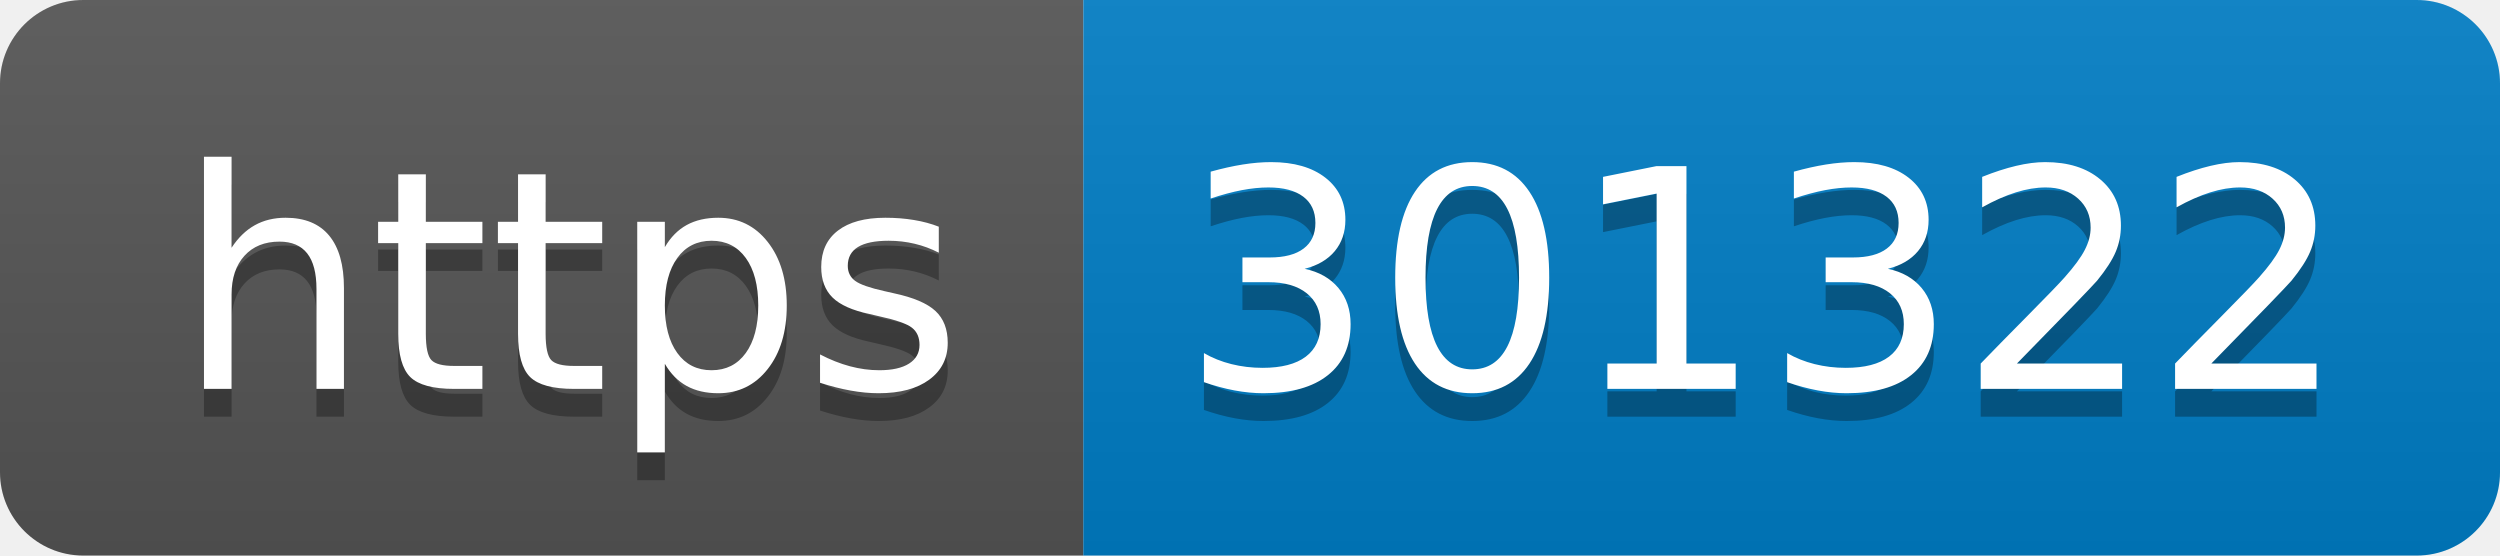
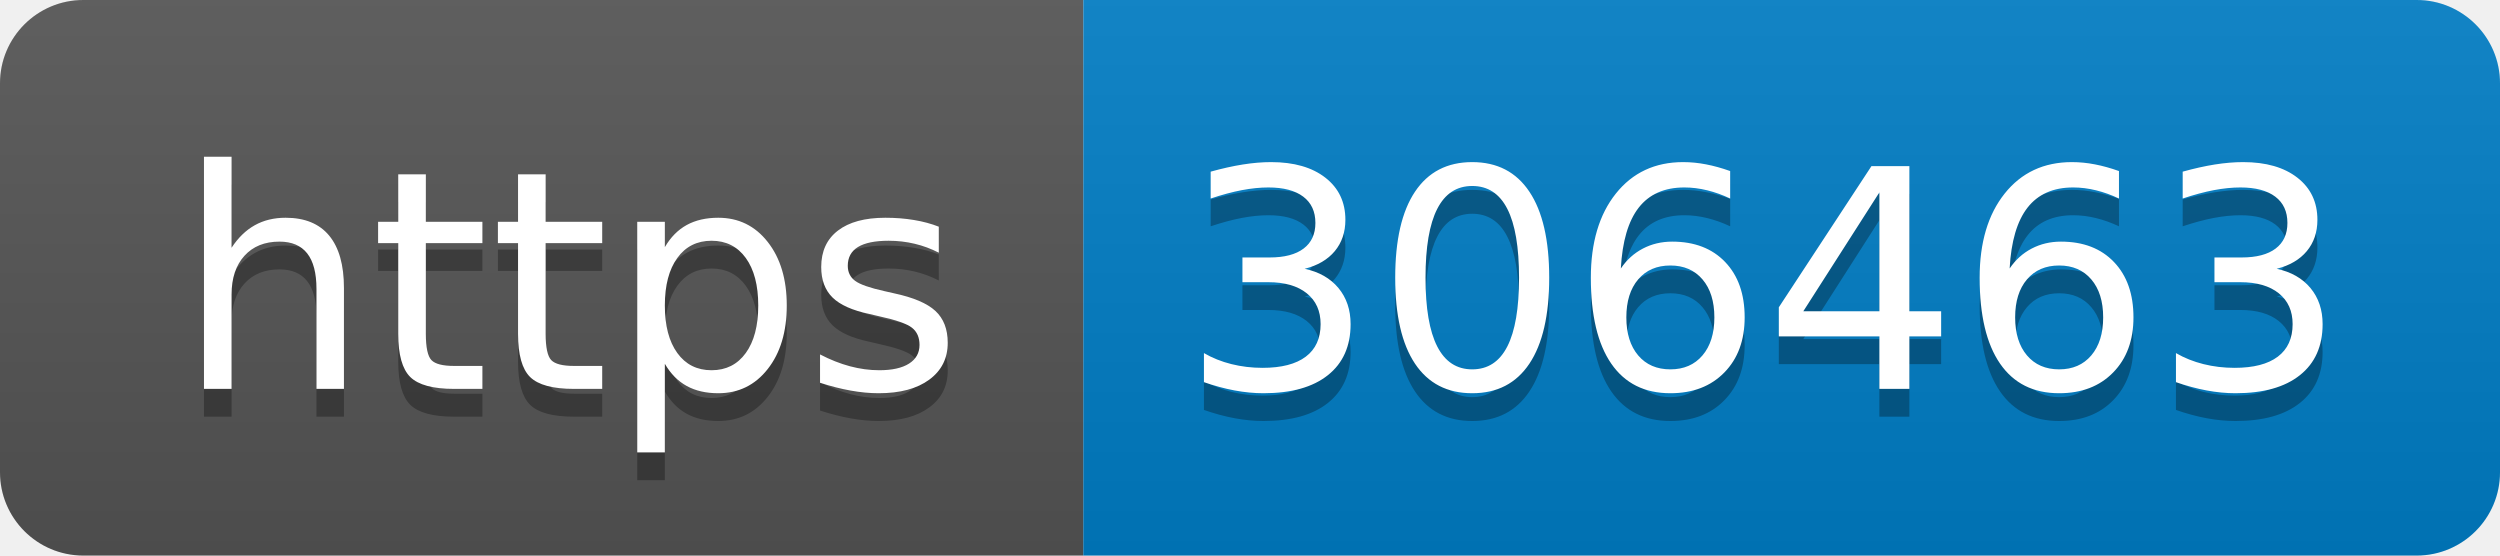
- <svg xmlns="http://www.w3.org/2000/svg" width="90" height="20" role="img" aria-label="https: 301322">
+ <svg xmlns="http://www.w3.org/2000/svg" width="90" height="20" role="img" aria-label="https: 306463">
  <linearGradient id="s" x2="0" y2="100%">
    <stop offset="0" stop-color="#bbb" stop-opacity=".1" />
    <stop offset="1" stop-opacity=".1" />
  </linearGradient>
  <clipPath id="r">
    <rect width="90" height="20" rx="3" fill="#fff" />
  </clipPath>
  <g clip-path="url(#r)">
    <rect width="39" height="20" fill="#555" />
    <rect x="39" width="51" height="20" fill="#007ec6" />
    <rect width="90" height="20" fill="url(#s)" />
  </g>
  <g fill="#fff" text-anchor="middle" font-family="Verdana,Geneva,DejaVu Sans,sans-serif" text-rendering="geometricPrecision" font-size="110">
    <text aria-hidden="true" x="205" y="150" fill="#010101" fill-opacity=".3" transform="scale(.1)" textLength="290">https</text>
    <text x="205" y="140" transform="scale(.1)" fill="#fff" textLength="290">https</text>
-     <text aria-hidden="true" x="635" y="150" fill="#010101" fill-opacity=".3" transform="scale(.1)" textLength="410">301322</text>
-     <text x="635" y="140" transform="scale(.1)" fill="#fff" textLength="410">301322</text>
+     <text aria-hidden="true" x="635" y="150" fill="#010101" fill-opacity=".3" transform="scale(.1)" textLength="410">306463</text>
+     <text x="635" y="140" transform="scale(.1)" fill="#fff" textLength="410">306463</text>
  </g>
</svg>
